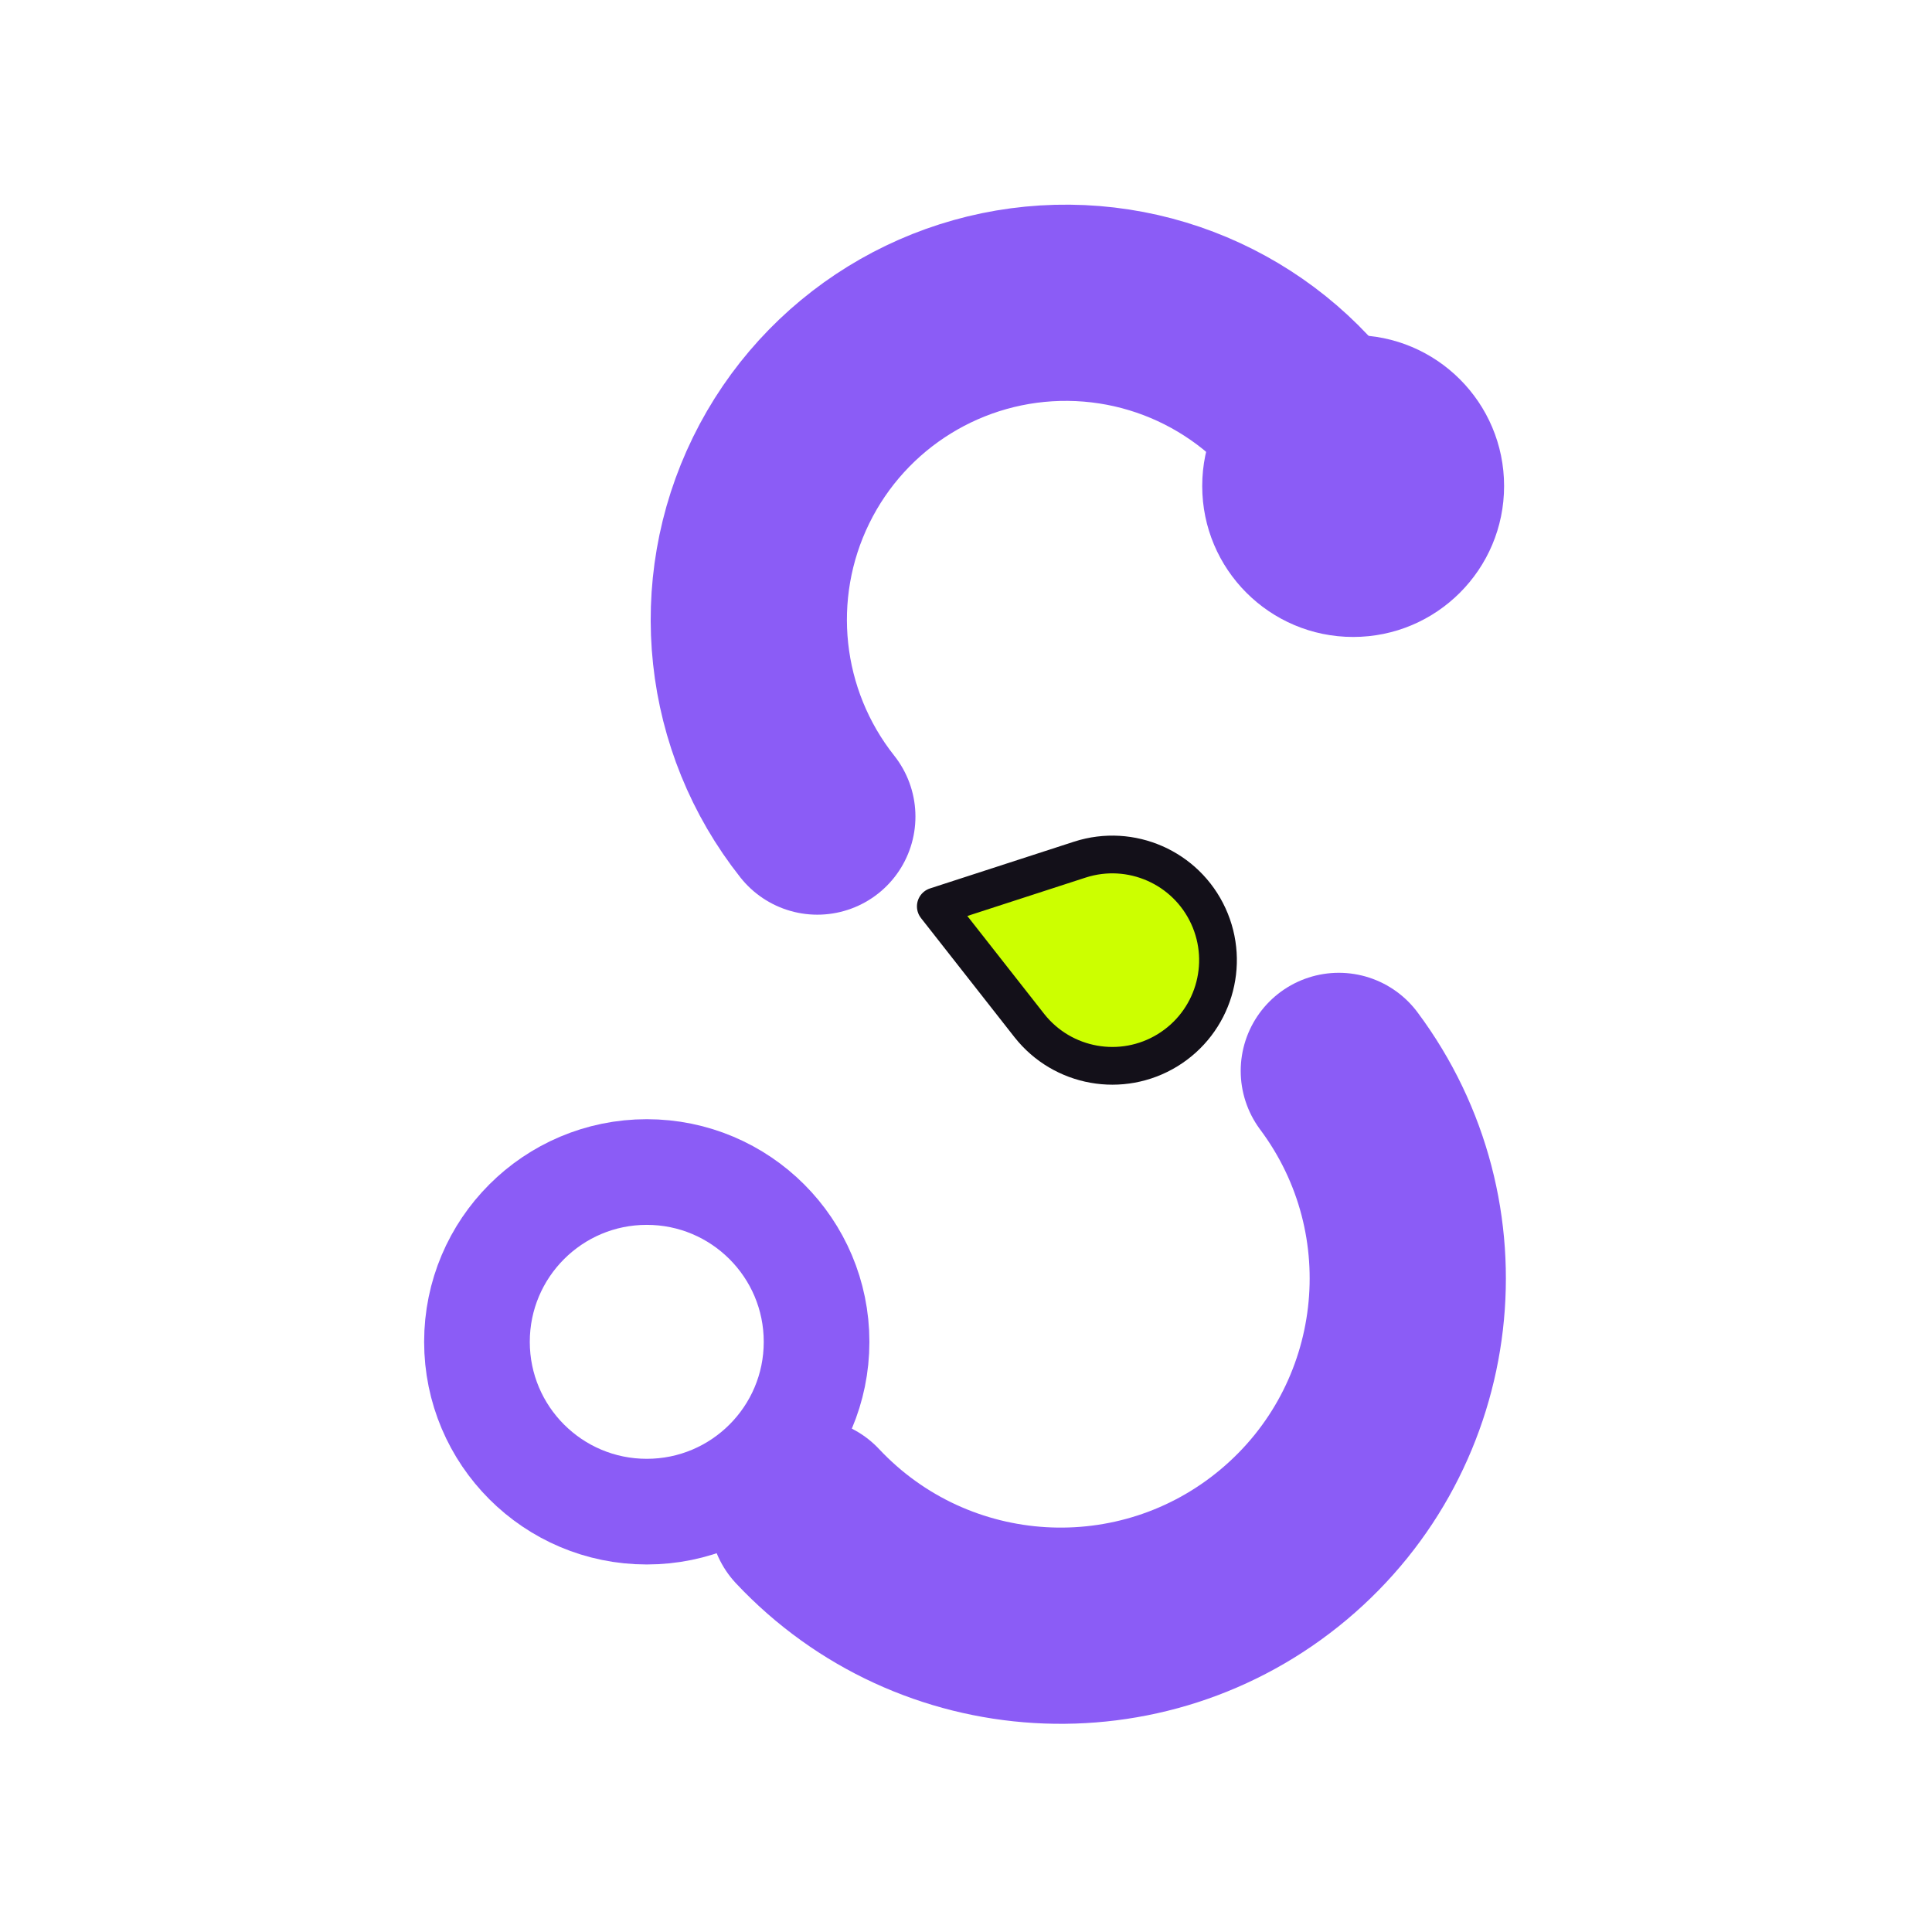
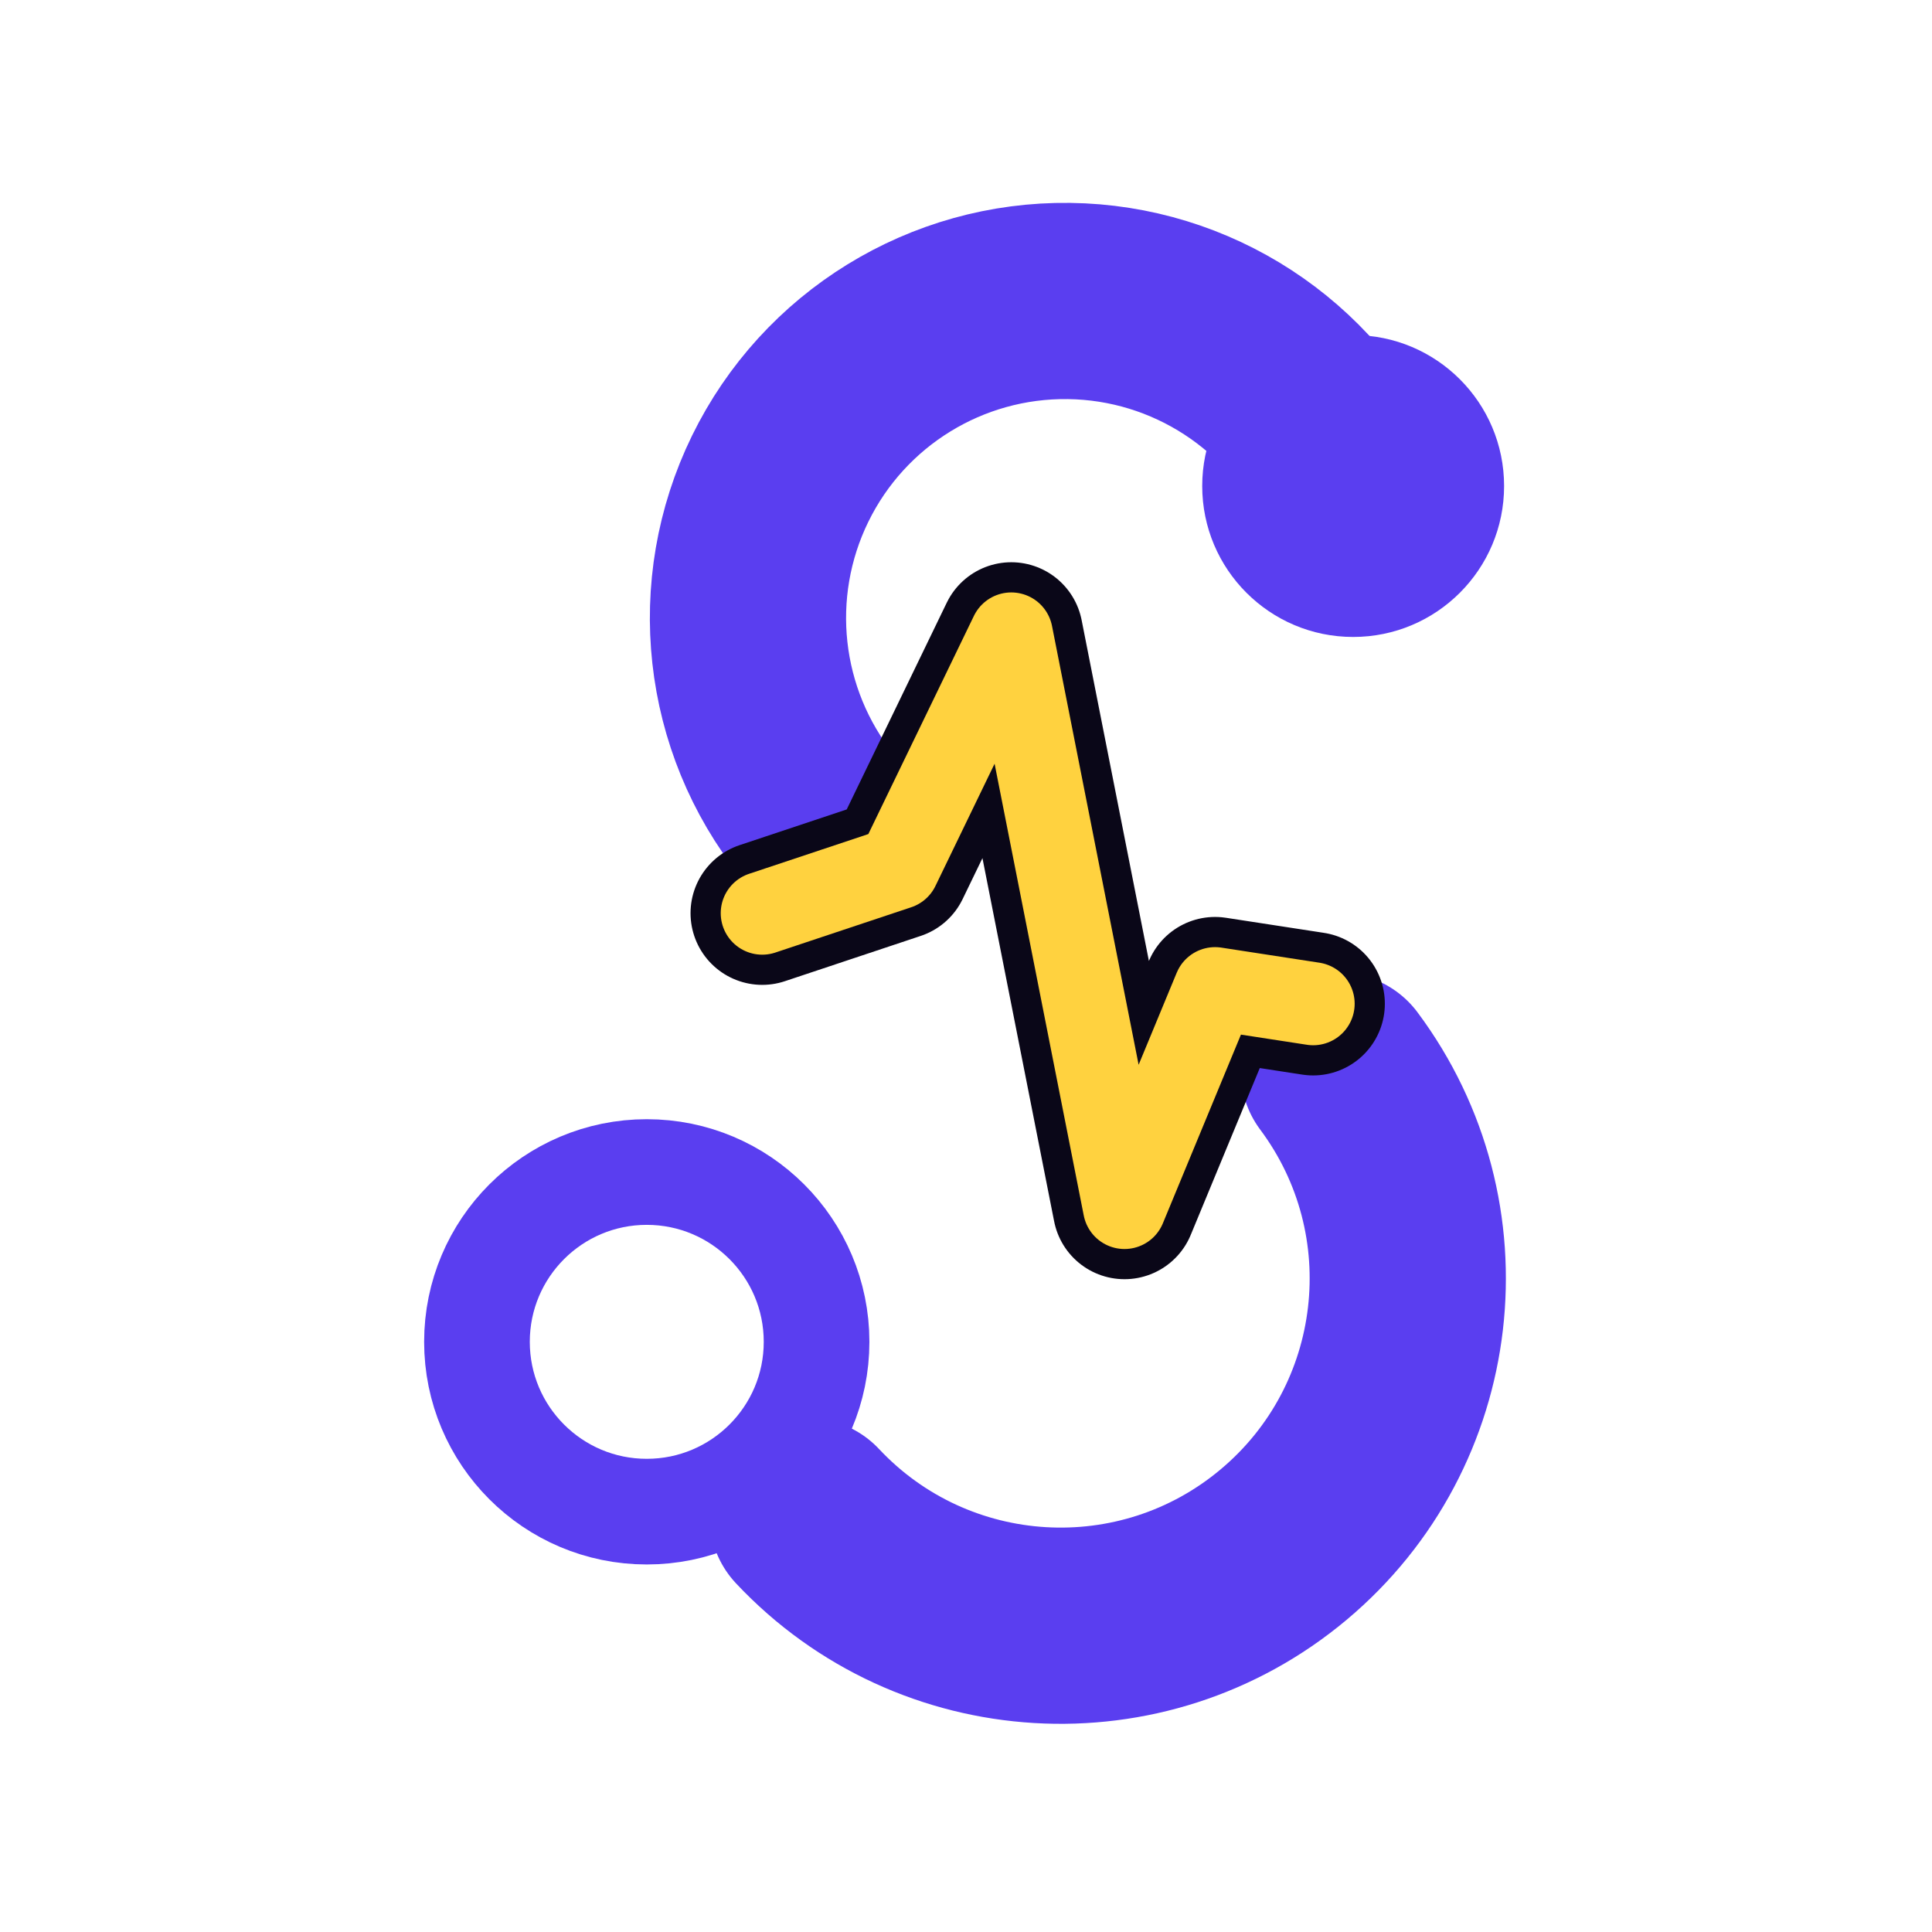
<svg xmlns="http://www.w3.org/2000/svg" viewBox="0 0 256 256">
-   <path d="M179.3 64.4 A42 42 0 1 0 108.3 108.2" fill="none" stroke="#8b5cf6" stroke-width="26" stroke-linecap="round" />
-   <circle cx="179.3" cy="64.4" r="20" fill="#8b5cf6" />
-   <path d="M177.4 141.9 A46 46 0 0 1 107.0 200.9" fill="none" stroke="#8b5cf6" stroke-width="26" stroke-linecap="round" />
-   <circle cx="85.7" cy="177.8" r="22.5" fill="none" stroke="#8b5cf6" stroke-width="14" />
-   <path d="M124.0 120.1 L143.1 113.9 A14 14 0 1 1 136.4 135.9 Z" fill="#CCFF00" stroke="#131019" stroke-width="5" stroke-linejoin="round" />
+   <path d="M179.3 64.4 A42 42 0 1 0 108.3 108.1" fill="none" stroke="#5A3EF0" stroke-width="26" stroke-linecap="round" />
+   <circle cx="179.3" cy="64.4" r="20" fill="#5A3EF0" />
+   <path d="M177.4 141.9 A46 46 0 0 1 107 200.9" fill="none" stroke="#5A3EF0" stroke-width="26" stroke-linecap="round" />
+   <circle cx="85.7" cy="177.8" r="22.5" fill="none" stroke="#5A3EF0" stroke-width="14" />
+   <polyline points="101,121 119,115 134,84 149,160 161,131 174,133" fill="none" stroke="#0A0718" stroke-width="19" stroke-linecap="round" stroke-linejoin="round">
+   </polyline>
+   <polyline points="101,121 119,115 134,84 149,160 161,131 174,133" fill="none" stroke="#FFD23F" stroke-width="11" stroke-linecap="round" stroke-linejoin="round">
+   </polyline>
</svg>
